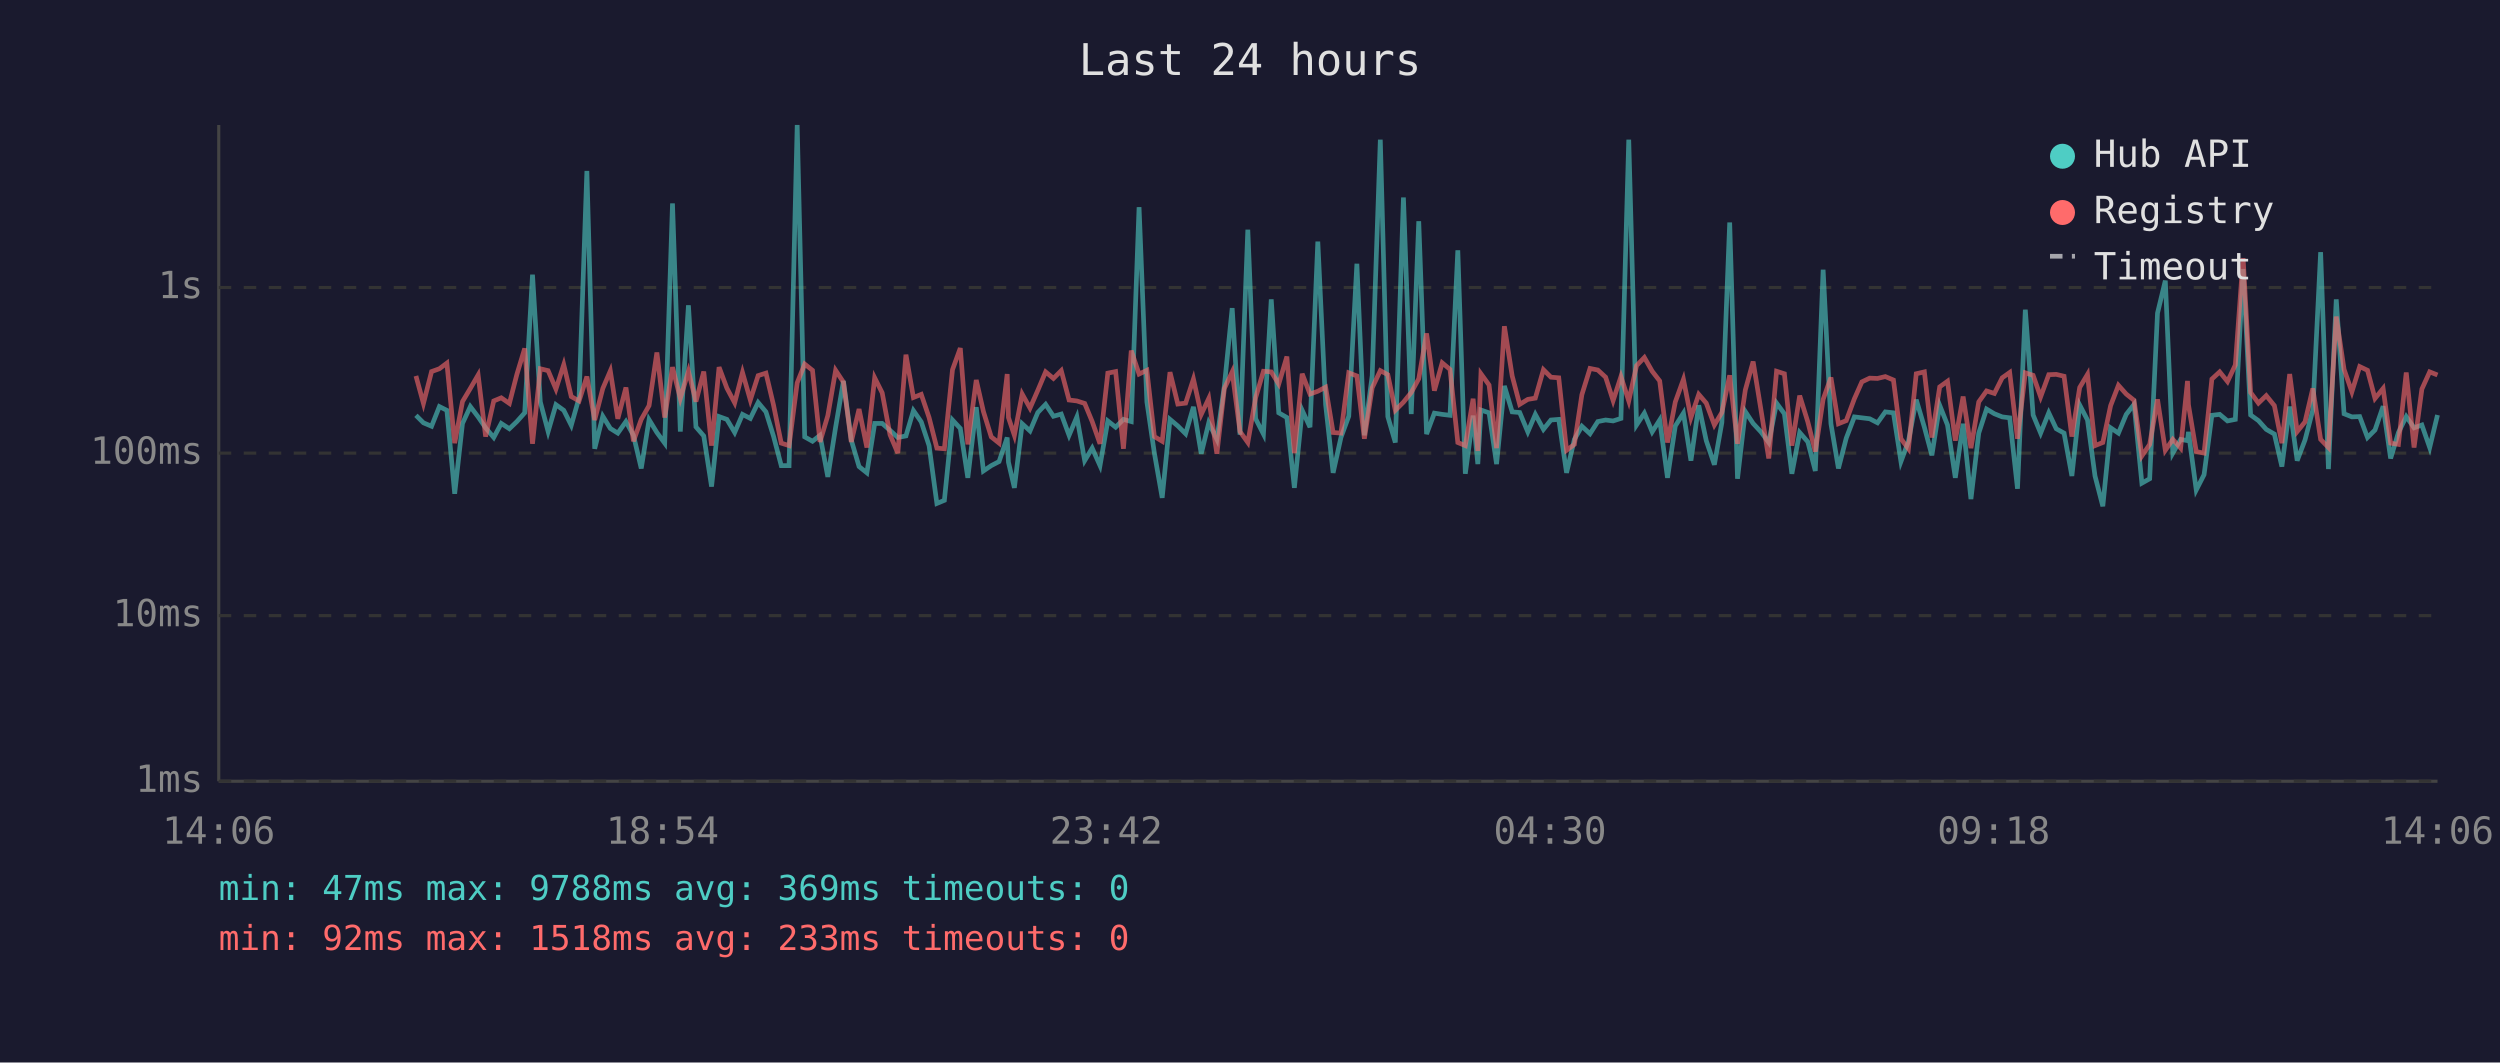
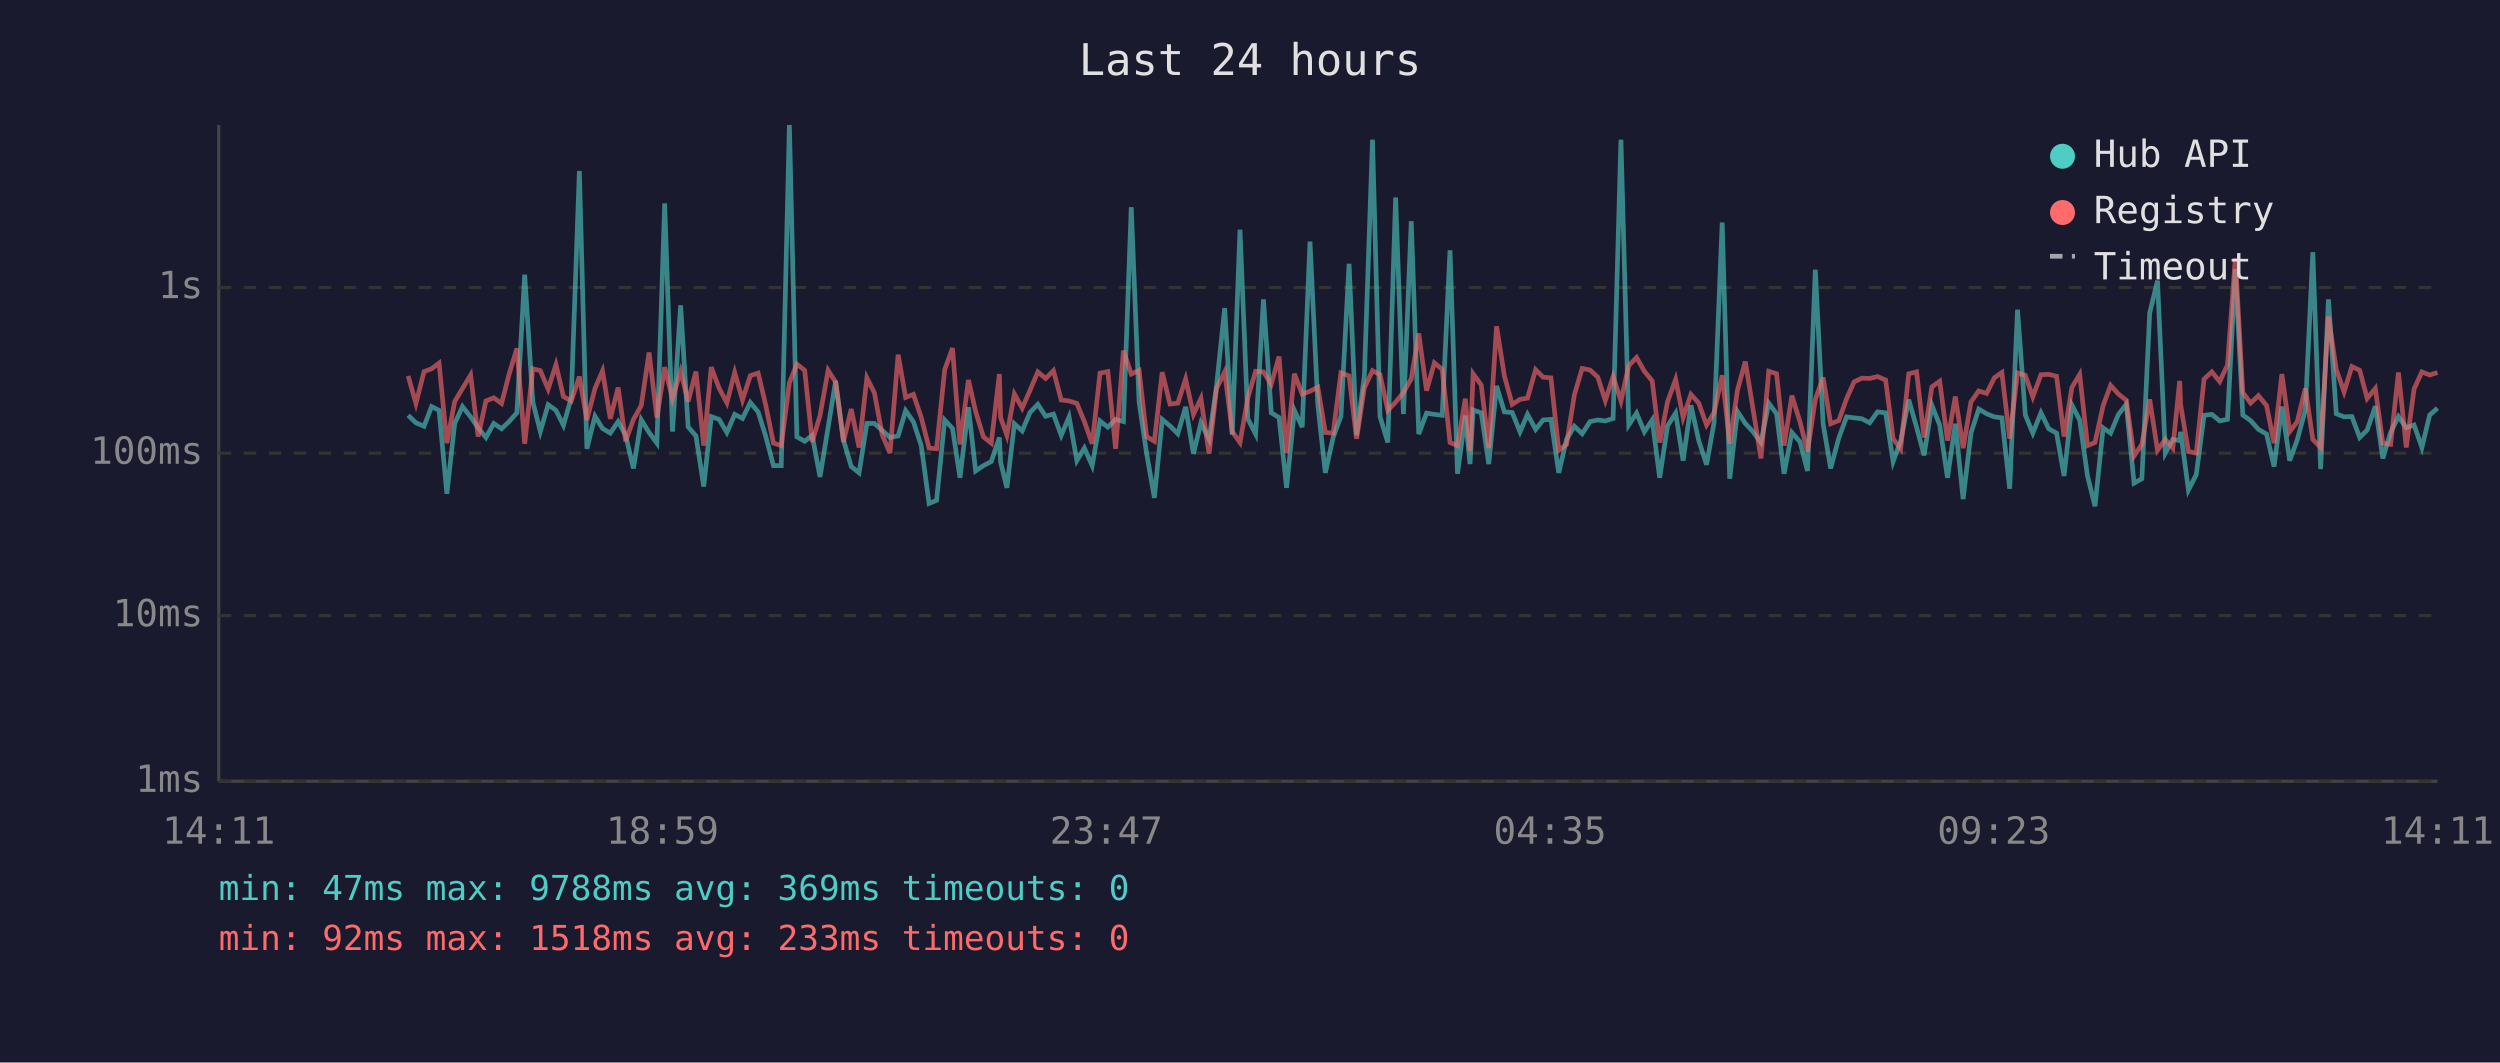
<svg xmlns="http://www.w3.org/2000/svg" viewBox="0 0 800 340" font-family="monospace" font-size="12">
  <rect width="800" height="340" fill="#1a1a2e" />
  <text x="400" y="24" fill="#e0e0e0" font-size="14" text-anchor="middle">Last 24 hours</text>
  <line x1="70" y1="40" x2="70" y2="250" stroke="#444" stroke-width="1" />
  <line x1="70" y1="250" x2="780" y2="250" stroke="#444" stroke-width="1" />
  <line x1="70" y1="250" x2="780" y2="250" stroke="#333" stroke-width="1" stroke-dasharray="4" />
  <text x="65" y="250" fill="#888" text-anchor="end" dominant-baseline="middle">1ms</text>
  <line x1="70" y1="197" x2="780" y2="197" stroke="#333" stroke-width="1" stroke-dasharray="4" />
  <text x="65" y="197" fill="#888" text-anchor="end" dominant-baseline="middle">10ms</text>
  <line x1="70" y1="145" x2="780" y2="145" stroke="#333" stroke-width="1" stroke-dasharray="4" />
  <text x="65" y="145" fill="#888" text-anchor="end" dominant-baseline="middle">100ms</text>
  <line x1="70" y1="92" x2="780" y2="92" stroke="#333" stroke-width="1" stroke-dasharray="4" />
  <text x="65" y="92" fill="#888" text-anchor="end" dominant-baseline="middle">1s</text>
-   <text x="70" y="270" fill="#888" text-anchor="middle">14:06</text>
-   <text x="212" y="270" fill="#888" text-anchor="middle">18:54</text>
-   <text x="354" y="270" fill="#888" text-anchor="middle">23:42</text>
-   <text x="496" y="270" fill="#888" text-anchor="middle">04:30</text>
-   <text x="638" y="270" fill="#888" text-anchor="middle">09:18</text>
-   <text x="780" y="270" fill="#888" text-anchor="middle">14:06</text>
-   <polyline points="133.1,132.9 135.5,135.3 138.1,136.4 140.6,130.1 143.0,131.3 145.5,158.0 148.0,135.5 150.5,130.1 153.0,133.4 155.4,136.9 158.0,140.0 160.4,135.5 163.0,137.2 165.4,134.9 167.9,132.1 170.4,87.9 172.9,128.6 175.4,138.1 177.9,129.5 180.4,131.3 182.8,136.1 185.3,127.3 187.8,54.7 190.3,143.6 192.9,133.2 195.3,137.1 197.7,138.6 200.3,134.9 202.7,139.3 205.2,149.9 207.7,134.3 210.2,138.4 212.7,141.8 215.2,65.1 217.7,138.1 220.3,97.7 222.7,136.6 225.2,139.5 227.7,155.7 230.1,133.3 232.6,134.2 235.1,138.4 237.6,132.6 240.1,133.9 242.6,128.8 245.1,131.8 247.5,139.5 250.0,149.0 252.5,149.0 255.1,40.0 257.5,139.8 260.0,141.2 262.4,139.3 264.9,152.6 267.4,136.7 269.9,121.9 272.4,140.8 274.9,149.3 277.4,151.3 279.9,135.5 282.3,135.5 284.8,137.7 287.3,140.0 289.9,139.5 292.3,131.4 294.8,135.0 297.3,142.6 299.8,161.1 302.2,160.1 304.8,134.4 307.3,137.1 309.7,152.9 312.4,130.3 314.7,150.7 317.2,149.0 319.7,147.7 322.3,140.0 322.7,147.9 324.6,156.1 327.1,135.6 329.6,137.9 332.1,132.0 334.6,129.4 337.1,133.2 339.6,132.5 342.1,139.3 344.6,133.4 347.1,147.4 349.5,143.4 352.0,149.0 354.5,134.7 357.0,136.7 359.5,134.2 362.0,134.9 364.5,66.3 367.0,128.6 369.4,145.0 371.9,159.3 374.4,134.2 376.9,136.3 379.4,138.8 381.9,130.2 384.4,145.2 386.8,135.3 389.4,140.6 391.8,123.4 394.3,98.6 396.8,139.1 399.3,73.5 401.8,134.0 404.3,138.9 406.8,95.8 409.2,132.1 411.8,133.6 414.2,156.1 416.7,131.3 419.2,136.7 421.7,77.3 424.2,129.5 426.6,151.3 429.1,140.0 431.6,133.2 434.2,84.4 436.6,139.3 439.1,120.2 441.7,44.7 444.1,133.3 446.5,141.6 449.1,63.2 451.6,132.5 454.0,70.8 456.5,138.9 459.0,132.2 461.5,132.6 464.0,132.9 466.5,80.1 468.9,151.6 471.4,133.0 472.9,148.5 473.9,131.2 476.5,132.1 478.9,148.5 481.4,123.5 483.9,131.8 486.3,132.0 488.9,138.2 491.3,132.6 493.9,137.4 496.3,134.4 498.8,134.2 501.3,151.3 503.8,140.6 506.2,136.4 508.8,138.8 511.3,134.9 513.8,134.4 516.2,134.7 518.7,133.9 521.2,44.7 523.7,136.0 526.2,132.2 528.7,138.2 531.1,134.4 533.6,152.9 536.1,136.3 538.7,132.2 541.1,147.4 543.6,129.7 546.0,141.0 548.6,148.7 551.0,135.2 553.5,71.2 556.0,153.2 558.5,131.7 561.0,135.5 563.5,138.2 566.0,141.6 568.5,129.0 571.0,132.4 573.4,151.6 575.9,138.4 578.5,141.4 580.9,150.7 583.4,86.3 585.9,135.6 588.3,149.9 590.8,140.2 593.4,133.4 595.8,133.7 598.3,134.0 600.8,135.3 603.3,131.8 605.9,132.1 608.3,147.7 610.7,141.2 613.2,127.9 615.8,136.7 618.2,145.7 620.7,129.7 623.2,136.0 625.7,152.9 628.2,135.6 630.7,159.7 633.2,138.6 635.7,130.9 638.2,132.4 640.7,133.4 643.1,133.7 645.6,156.4 648.1,99.1 650.6,132.8 653.0,138.6 655.6,132.1 658.0,137.2 660.5,138.6 663.0,152.3 665.5,129.6 668.0,134.4 670.4,152.3 672.9,162.0 675.4,136.9 677.9,138.6 680.4,132.6 682.9,129.4 685.4,154.6 687.9,153.2 690.4,100.2 692.9,89.8 695.3,145.0 697.8,140.6 700.0,141.0 700.3,138.2 702.8,156.8 705.3,151.9 707.8,132.9 710.3,132.6 712.8,134.7 715.3,134.2 717.8,86.1 720.2,132.8 722.7,134.6 725.2,137.4 727.8,138.9 730.2,149.3 732.7,130.1 735.1,147.4 737.6,140.8 740.1,131.2 742.6,80.7 745.1,150.1 747.6,95.8 750.1,132.4 752.6,133.4 755.1,133.3 757.6,140.0 760.0,137.6 762.6,130.0 765.0,146.7 767.5,138.4 770.0,133.3 772.5,136.9 775.0,136.0 777.5,143.2 780.0,132.8" fill="none" stroke="#4ecdc4" stroke-width="1.5" opacity="0.6" />
-   <polyline points="133.1,120.3 135.5,129.1 138.1,118.9 140.6,118.0 143.0,116.2 145.5,141.8 148.0,128.5 150.5,124.3 153.0,120.0 155.4,139.7 158.0,128.3 160.4,127.3 163.0,129.1 165.4,119.8 167.9,111.5 170.4,142.0 172.9,118.0 175.4,118.6 177.9,124.5 180.4,116.7 182.8,126.9 185.3,128.3 187.8,120.5 190.3,134.4 192.9,124.3 195.3,118.7 197.7,134.0 200.3,124.0 202.7,141.2 205.2,134.2 207.7,129.8 210.2,112.8 212.7,133.6 215.2,117.5 217.7,127.5 220.3,118.8 222.7,128.5 225.2,118.9 227.7,142.6 230.1,117.5 232.6,124.2 235.1,128.9 237.6,119.2 240.1,128.0 242.6,120.2 245.1,119.4 247.5,129.5 250.0,141.8 252.5,142.6 255.1,122.5 257.5,116.5 260.0,118.5 262.4,141.4 264.9,133.0 267.4,118.5 269.9,122.3 272.4,141.4 274.9,130.9 277.4,143.2 279.9,120.9 282.3,125.7 284.8,139.1 287.3,145.0 289.9,113.5 292.3,127.2 294.8,126.2 297.3,133.6 299.8,143.4 302.2,143.6 304.8,118.3 307.3,111.4 309.7,142.2 312.4,121.6 314.7,131.7 317.2,139.8 319.7,141.8 322.3,119.7 322.7,133.6 324.6,139.3 327.1,126.1 329.6,130.6 332.1,124.9 334.6,119.0 337.1,121.1 339.6,118.6 342.1,128.0 344.6,128.3 347.1,129.1 349.5,134.9 352.0,142.0 354.5,119.4 357.0,118.9 359.5,143.6 362.0,112.2 364.5,119.7 367.0,118.5 369.4,139.7 371.9,141.2 374.4,119.1 376.9,129.3 379.4,129.0 381.9,121.3 384.4,132.6 386.8,127.5 389.4,145.2 391.8,124.3 394.3,119.0 396.8,138.1 399.3,141.6 401.8,127.3 404.3,118.8 406.8,119.0 409.2,122.9 411.8,114.1 414.2,145.0 416.7,119.6 419.2,126.1 421.7,125.2 424.2,123.9 426.6,138.4 429.1,138.6 431.6,119.3 434.2,120.3 436.6,140.4 439.1,124.1 441.7,118.6 444.1,119.9 446.5,131.3 449.1,128.7 451.6,125.6 454.0,121.2 456.5,106.7 459.0,125.0 461.5,116.1 464.0,118.2 466.5,141.6 468.9,142.6 471.4,127.6 472.9,144.3 473.9,119.6 476.5,123.2 478.9,143.4 481.4,104.4 483.9,120.3 486.3,129.4 488.9,127.8 491.3,127.4 493.9,118.3 496.3,120.7 498.8,120.9 501.3,144.1 503.8,142.2 506.2,126.3 508.8,117.9 511.3,118.4 513.8,120.7 516.2,128.2 518.7,120.5 521.2,128.3 523.7,117.0 526.2,114.4 528.7,118.8 531.1,121.9 533.6,141.6 536.1,128.6 538.7,121.4 541.1,133.6 543.6,126.2 546.0,129.0 548.6,136.0 551.0,132.0 553.5,120.1 556.0,142.0 558.5,124.8 561.0,115.7 563.5,131.1 566.0,146.7 568.5,118.8 571.0,119.6 573.4,142.6 575.9,126.6 578.5,135.0 580.9,144.5 583.4,127.8 585.9,120.8 588.3,135.6 590.8,134.6 593.4,127.6 595.8,122.2 598.3,121.0 600.8,121.1 603.3,120.5 605.9,121.6 608.3,140.4 610.7,143.6 613.2,119.6 615.8,119.0 618.2,140.0 620.7,123.8 623.2,122.0 625.7,141.0 628.2,126.9 630.7,143.4 633.2,128.6 635.7,125.1 638.2,125.9 640.7,120.9 643.1,119.2 645.6,140.4 648.1,119.3 650.6,120.1 653.0,127.0 655.6,119.9 658.0,119.8 660.5,120.4 663.0,139.7 665.5,124.0 668.0,119.8 670.4,142.6 672.9,141.6 675.4,129.8 677.9,123.3 680.4,126.1 682.9,128.1 685.4,145.9 687.9,142.2 690.4,127.8 692.9,144.1 695.3,140.6 697.8,143.4 700.0,121.9 700.3,129.5 702.8,144.5 705.3,145.0 707.8,121.3 710.3,119.0 712.8,122.1 715.3,116.8 717.8,82.6 720.2,125.6 722.7,129.0 725.2,126.6 727.8,129.8 730.2,141.8 732.7,119.7 735.1,138.1 737.6,135.0 740.1,124.3 742.6,140.6 745.1,143.2 747.6,101.3 750.1,118.2 752.6,125.4 755.1,117.3 757.6,118.5 760.0,127.5 762.6,124.3 765.0,141.8 767.5,142.2 770.0,119.2 772.5,143.2 775.0,124.5 777.5,119.0 780.0,120.0" fill="none" stroke="#ff6b6b" stroke-width="1.5" opacity="0.6" />
+   <text x="70" y="270" fill="#888" text-anchor="middle">14:11</text>
+   <text x="212" y="270" fill="#888" text-anchor="middle">18:59</text>
+   <text x="354" y="270" fill="#888" text-anchor="middle">23:47</text>
+   <text x="496" y="270" fill="#888" text-anchor="middle">04:35</text>
+   <text x="638" y="270" fill="#888" text-anchor="middle">09:23</text>
+   <text x="780" y="270" fill="#888" text-anchor="middle">14:11</text>
+   <polyline points="130.6,132.9 133.1,135.3 135.7,136.4 138.1,130.1 140.5,131.3 143.0,158.0 145.5,135.5 148.0,130.1 150.6,133.4 153.0,136.9 155.5,140.0 158.0,135.5 160.5,137.2 162.9,134.9 165.4,132.1 167.9,87.9 170.5,128.6 172.9,138.1 175.4,129.5 177.9,131.3 180.3,136.1 182.8,127.3 185.4,54.7 187.8,143.6 190.4,133.2 192.8,137.1 195.3,138.6 197.8,134.9 200.2,139.3 202.7,149.9 205.2,134.3 207.7,138.4 210.2,141.8 212.7,65.1 215.2,138.1 217.8,97.7 220.2,136.6 222.7,139.5 225.2,155.7 227.6,133.3 230.1,134.2 232.6,138.4 235.1,132.6 237.6,133.9 240.1,128.8 242.6,131.8 245.0,139.5 247.5,149.0 250.0,149.0 252.6,40.0 255.0,139.8 257.5,141.2 259.9,139.3 262.4,152.6 265.0,136.7 267.4,121.9 269.9,140.8 272.4,149.3 274.9,151.3 277.4,135.5 279.8,135.5 282.3,137.7 284.8,140.0 287.4,139.5 289.8,131.4 292.3,135.0 294.8,142.6 297.3,161.1 299.7,160.1 302.3,134.4 304.8,137.1 307.2,152.9 309.9,130.3 312.2,150.7 314.7,149.0 317.2,147.7 319.8,140.0 320.2,147.9 322.2,156.1 324.6,135.6 327.1,137.9 329.6,132.0 332.1,129.4 334.6,133.2 337.1,132.5 339.6,139.3 342.1,133.4 344.6,147.4 347.0,143.4 349.5,149.0 352.0,134.7 354.5,136.7 357.0,134.2 359.5,134.9 362.0,66.3 364.5,128.6 366.9,145.0 369.4,159.3 371.9,134.2 374.4,136.3 376.9,138.8 379.4,130.2 381.9,145.2 384.3,135.3 386.9,140.6 389.3,123.4 391.9,98.6 394.3,139.1 396.8,73.5 399.3,134.0 401.8,138.9 404.3,95.8 406.8,132.1 409.3,133.6 411.7,156.1 414.2,131.3 416.7,136.7 419.2,77.3 421.7,129.5 424.1,151.3 426.6,140.0 429.1,133.2 431.7,84.4 434.1,139.3 436.6,120.2 439.2,44.7 441.6,133.3 444.1,141.6 446.6,63.2 449.1,132.5 451.6,70.8 454.0,138.9 456.5,132.2 459.0,132.6 461.5,132.9 464.0,80.1 466.4,151.6 468.9,133.0 470.4,148.5 471.4,131.2 474.0,132.1 476.4,148.5 478.9,123.5 481.4,131.8 483.9,132.0 486.4,138.2 488.8,132.6 491.4,137.4 493.8,134.4 496.3,134.2 498.8,151.3 501.3,140.6 503.8,136.4 506.3,138.8 508.8,134.9 511.3,134.4 513.7,134.7 516.2,133.9 518.7,44.7 521.2,136.0 523.7,132.2 526.2,138.2 528.7,134.4 531.1,152.9 533.6,136.3 536.2,132.2 538.6,147.4 541.1,129.7 543.6,141.0 546.1,148.7 548.5,135.2 551.1,71.2 553.5,153.2 556.0,131.7 558.5,135.5 561.0,138.2 563.5,141.6 566.0,129.0 568.5,132.4 570.9,151.6 573.4,138.4 576.0,141.4 578.4,150.7 580.9,86.3 583.4,135.6 585.8,149.9 588.4,140.2 590.9,133.4 593.3,133.7 595.8,134.0 598.3,135.3 600.8,131.8 603.4,132.1 605.8,147.7 608.2,141.2 610.8,127.9 613.3,136.7 615.7,145.7 618.2,129.7 620.7,136.0 623.2,152.9 625.7,135.6 628.2,159.7 630.7,138.6 633.2,130.9 635.7,132.4 638.2,133.4 640.6,133.7 643.1,156.4 645.6,99.1 648.1,132.8 650.5,138.6 653.1,132.1 655.6,137.2 658.1,138.6 660.5,152.3 663.0,129.6 665.5,134.4 668.0,152.3 670.4,162.0 673.0,136.9 675.4,138.6 677.9,132.6 680.4,129.4 682.9,154.6 685.4,153.2 687.9,100.2 690.4,89.8 692.9,145.0 695.3,140.6 697.5,141.0 697.8,138.2 700.3,156.8 702.8,151.9 705.3,132.9 707.8,132.6 710.3,134.7 712.8,134.2 715.3,86.1 717.7,132.8 720.2,134.6 722.7,137.4 725.3,138.9 727.7,149.3 730.2,130.1 732.7,147.4 735.1,140.8 737.7,131.2 740.1,80.7 742.6,150.1 745.1,95.8 747.6,132.4 750.1,133.4 752.6,133.3 755.1,140.0 757.5,137.6 760.1,130.0 762.5,146.7 765.0,138.4 767.5,133.3 770.0,136.9 772.5,136.0 775.0,143.2 777.5,132.8 780.0,130.6" fill="none" stroke="#4ecdc4" stroke-width="1.5" opacity="0.6" />
+   <polyline points="130.6,120.3 133.1,129.1 135.7,118.9 138.1,118.0 140.5,116.2 143.0,141.8 145.5,128.5 148.0,124.3 150.6,120.0 153.0,139.7 155.5,128.3 158.0,127.3 160.5,129.1 162.9,119.8 165.4,111.5 167.9,142.0 170.5,118.0 172.9,118.6 175.4,124.5 177.9,116.7 180.3,126.9 182.8,128.3 185.4,120.5 187.8,134.4 190.4,124.3 192.8,118.7 195.3,134.0 197.8,124.0 200.2,141.2 202.7,134.2 205.2,129.8 207.7,112.8 210.2,133.6 212.7,117.5 215.2,127.5 217.8,118.8 220.2,128.5 222.7,118.9 225.2,142.6 227.6,117.5 230.1,124.2 232.6,128.9 235.1,119.2 237.6,128.0 240.1,120.2 242.6,119.4 245.0,129.5 247.5,141.8 250.0,142.6 252.6,122.5 255.0,116.5 257.5,118.5 259.9,141.4 262.4,133.0 265.0,118.5 267.4,122.3 269.9,141.4 272.4,130.9 274.9,143.2 277.4,120.9 279.8,125.7 282.3,139.1 284.8,145.0 287.4,113.5 289.8,127.2 292.3,126.2 294.8,133.6 297.3,143.4 299.7,143.6 302.3,118.3 304.8,111.4 307.2,142.2 309.9,121.6 312.2,131.7 314.7,139.8 317.2,141.8 319.8,119.7 320.2,133.6 322.2,139.3 324.6,126.1 327.1,130.6 329.6,124.9 332.1,119.0 334.6,121.1 337.1,118.6 339.6,128.0 342.1,128.3 344.6,129.1 347.0,134.9 349.5,142.0 352.0,119.4 354.5,118.9 357.0,143.6 359.5,112.2 362.0,119.7 364.5,118.5 366.9,139.7 369.4,141.2 371.9,119.1 374.4,129.3 376.9,129.0 379.4,121.3 381.9,132.6 384.3,127.5 386.9,145.2 389.3,124.3 391.9,119.0 394.3,138.1 396.8,141.6 399.3,127.3 401.8,118.8 404.3,119.0 406.8,122.9 409.3,114.1 411.7,145.0 414.2,119.6 416.7,126.1 419.2,125.2 421.7,123.9 424.1,138.4 426.6,138.6 429.1,119.3 431.7,120.3 434.1,140.4 436.6,124.1 439.2,118.6 441.6,119.9 444.1,131.3 446.6,128.7 449.1,125.6 451.6,121.2 454.0,106.7 456.5,125.0 459.0,116.1 461.5,118.2 464.0,141.6 466.4,142.6 468.9,127.6 470.4,144.3 471.4,119.6 474.0,123.2 476.4,143.4 478.9,104.4 481.4,120.3 483.9,129.4 486.4,127.8 488.8,127.4 491.4,118.3 493.8,120.7 496.3,120.9 498.8,144.1 501.3,142.2 503.8,126.3 506.3,117.9 508.8,118.4 511.3,120.7 513.7,128.2 516.2,120.5 518.7,128.3 521.2,117.0 523.7,114.4 526.2,118.8 528.7,121.9 531.1,141.6 533.6,128.6 536.2,121.4 538.6,133.6 541.1,126.2 543.6,129.0 546.1,136.0 548.5,132.0 551.1,120.1 553.5,142.0 556.0,124.8 558.5,115.7 561.0,131.1 563.5,146.7 566.0,118.8 568.5,119.6 570.9,142.6 573.4,126.6 576.0,135.0 578.4,144.5 580.9,127.8 583.4,120.8 585.8,135.6 588.4,134.6 590.9,127.6 593.3,122.2 595.8,121.0 598.3,121.1 600.8,120.5 603.4,121.6 605.8,140.4 608.2,143.6 610.8,119.6 613.3,119.0 615.7,140.0 618.2,123.8 620.7,122.0 623.2,141.0 625.7,126.9 628.2,143.4 630.7,128.6 633.2,125.1 635.7,125.9 638.2,120.9 640.6,119.2 643.1,140.4 645.6,119.3 648.1,120.1 650.5,127.0 653.1,119.9 655.6,119.8 658.1,120.4 660.5,139.7 663.0,124.0 665.5,119.8 668.0,142.6 670.4,141.6 673.0,129.8 675.4,123.3 677.9,126.1 680.4,128.1 682.9,145.9 685.4,142.2 687.9,127.8 690.4,144.1 692.9,140.6 695.3,143.4 697.5,121.9 697.8,129.5 700.3,144.5 702.8,145.0 705.3,121.3 707.8,119.0 710.3,122.1 712.8,116.8 715.3,82.6 717.7,125.6 720.2,129.0 722.7,126.6 725.3,129.8 727.7,141.8 730.2,119.7 732.7,138.1 735.1,135.0 737.7,124.3 740.1,140.6 742.6,143.2 745.1,101.3 747.6,118.2 750.1,125.4 752.6,117.3 755.1,118.5 757.5,127.5 760.1,124.3 762.5,141.8 765.0,142.2 767.5,119.2 770.0,143.2 772.5,124.5 775.0,119.0 777.5,120.0 780.0,119.2" fill="none" stroke="#ff6b6b" stroke-width="1.5" opacity="0.6" />
  <circle cx="660" cy="50" r="4" fill="#4ecdc4" />
  <text x="670" y="50" fill="#e0e0e0" dominant-baseline="middle">Hub API</text>
  <circle cx="660" cy="68" r="4" fill="#ff6b6b" />
  <text x="670" y="68" fill="#e0e0e0" dominant-baseline="middle">Registry</text>
  <line x1="656" y1="82" x2="664" y2="82" stroke="#e0e0e0" stroke-width="1.5" stroke-dasharray="4,3" opacity="0.7" />
  <text x="670" y="86" fill="#e0e0e0" dominant-baseline="middle">Timeout</text>
  <text x="70" y="288" fill="#4ecdc4" font-size="11">min: 47ms  max: 9788ms  avg: 369ms  timeouts: 0</text>
  <text x="70" y="304" fill="#ff6b6b" font-size="11">min: 92ms  max: 1518ms  avg: 233ms  timeouts: 0</text>
</svg>
